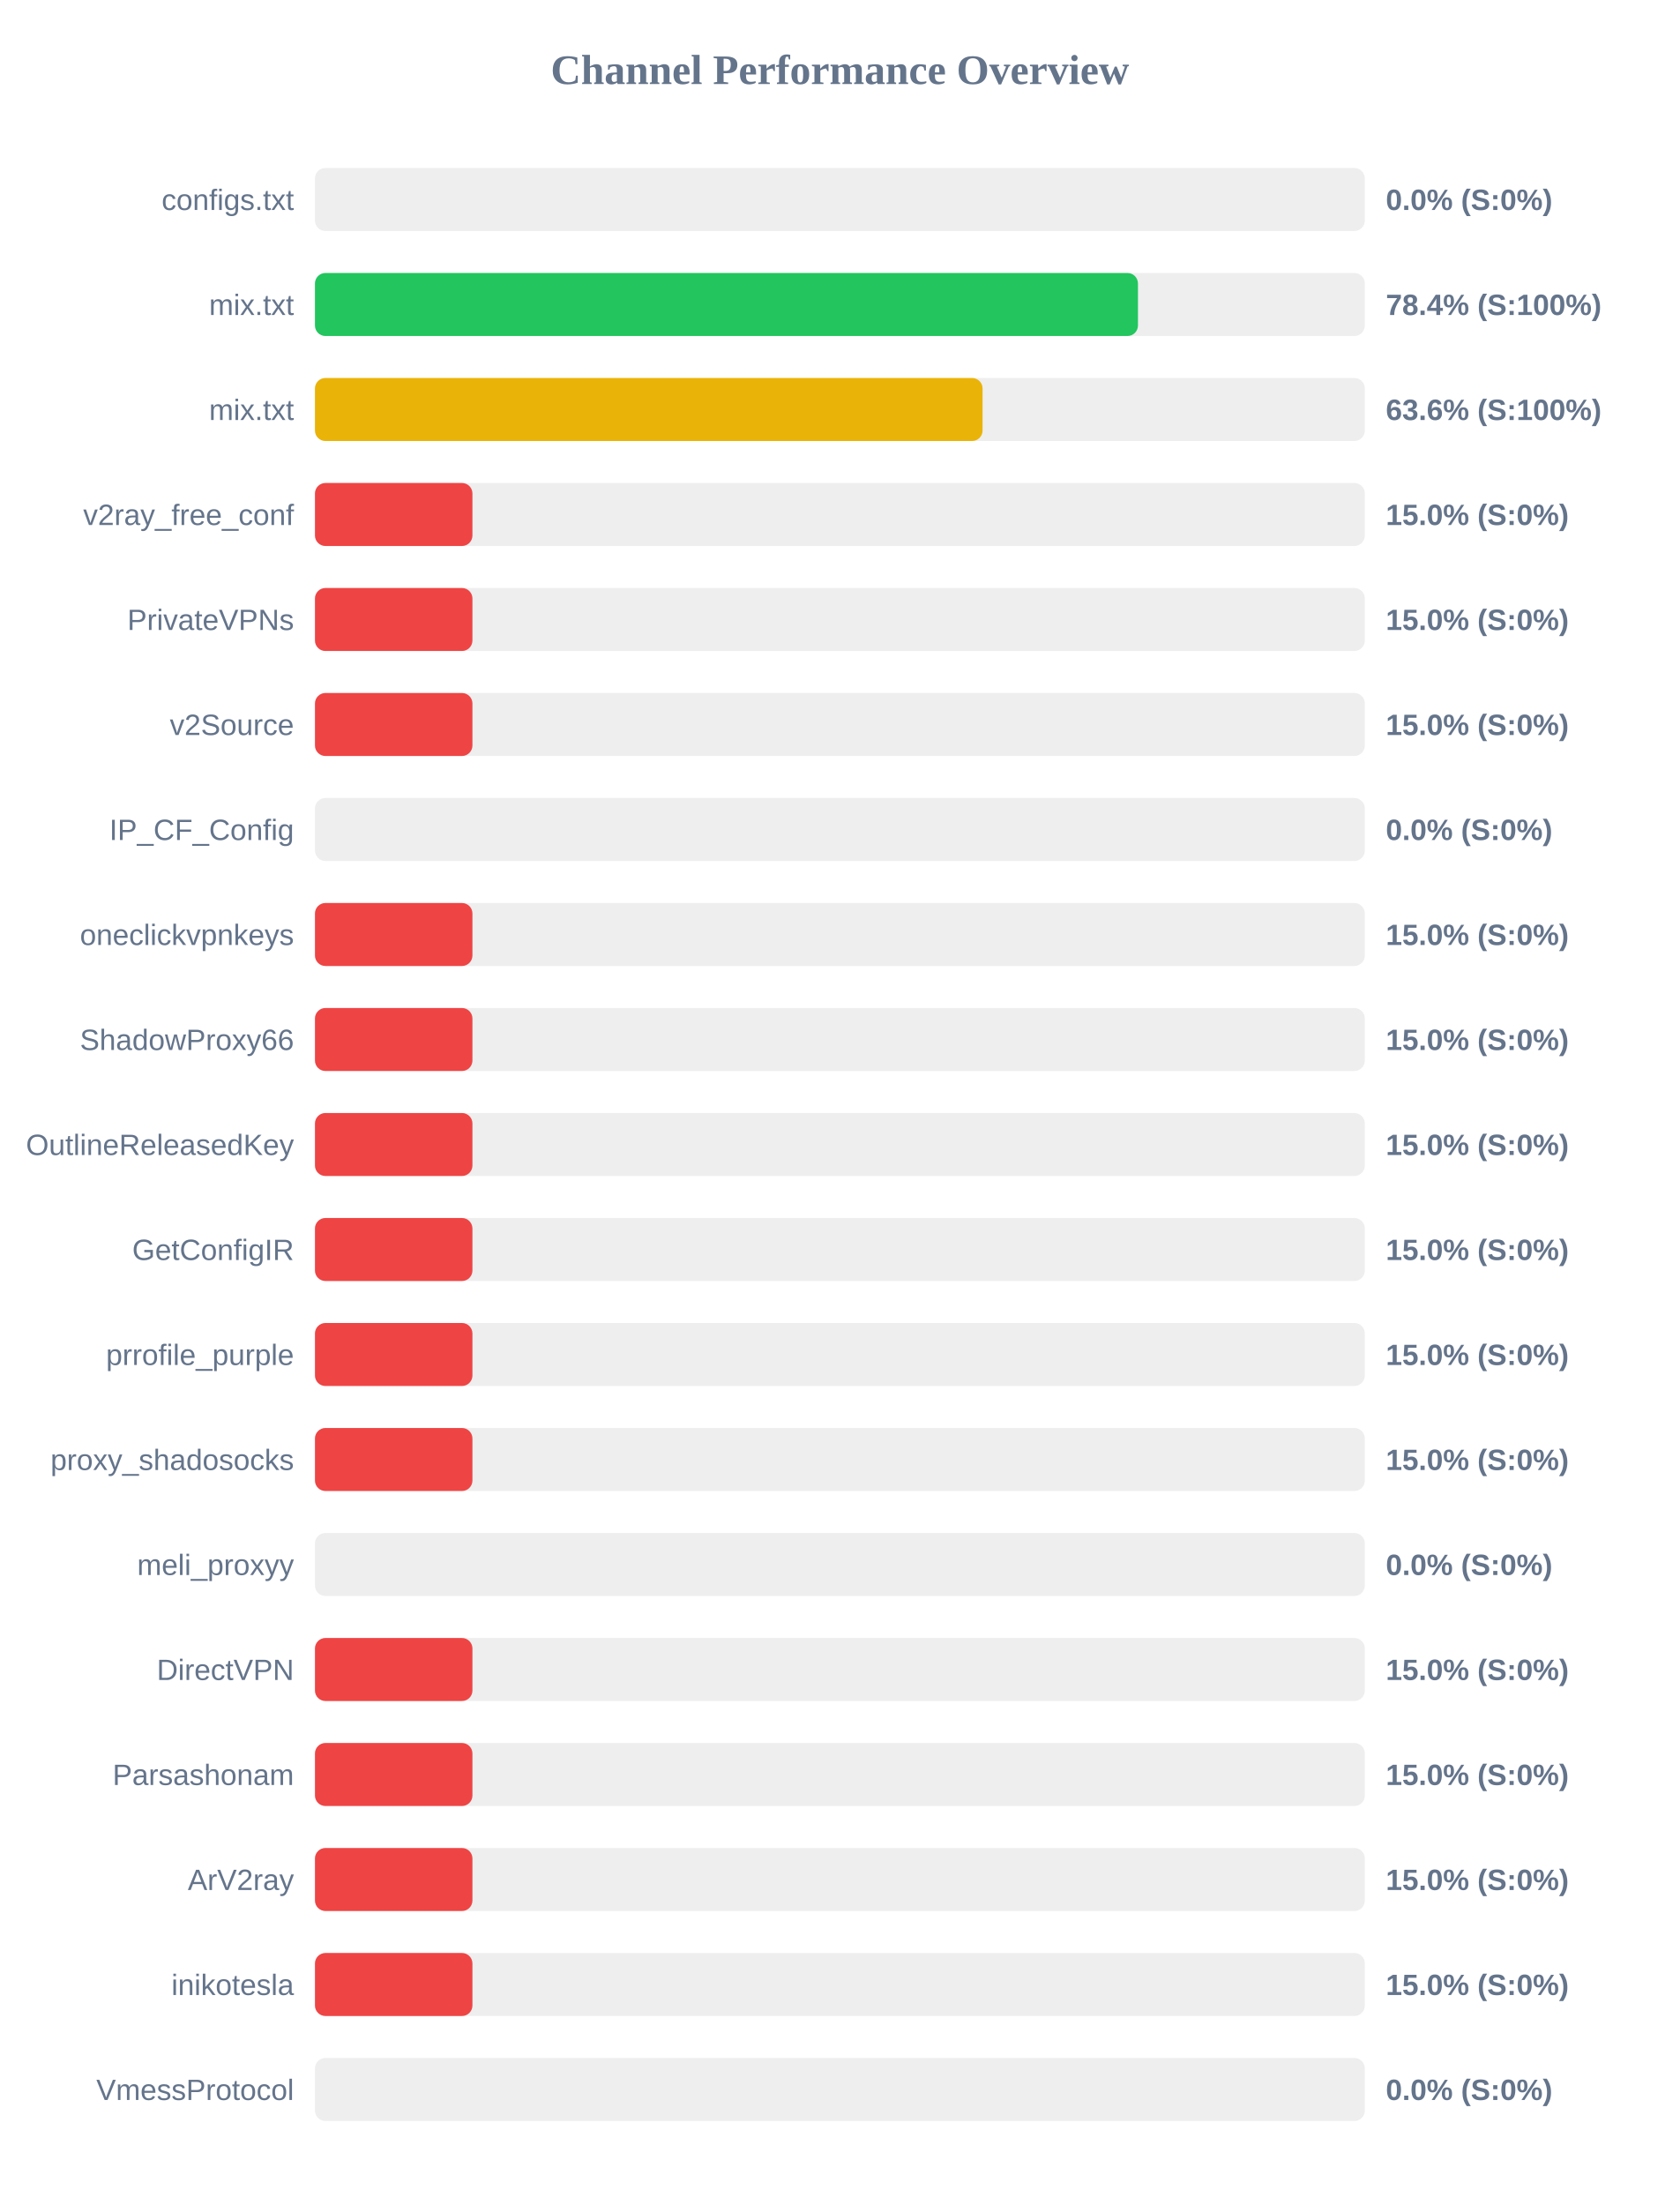
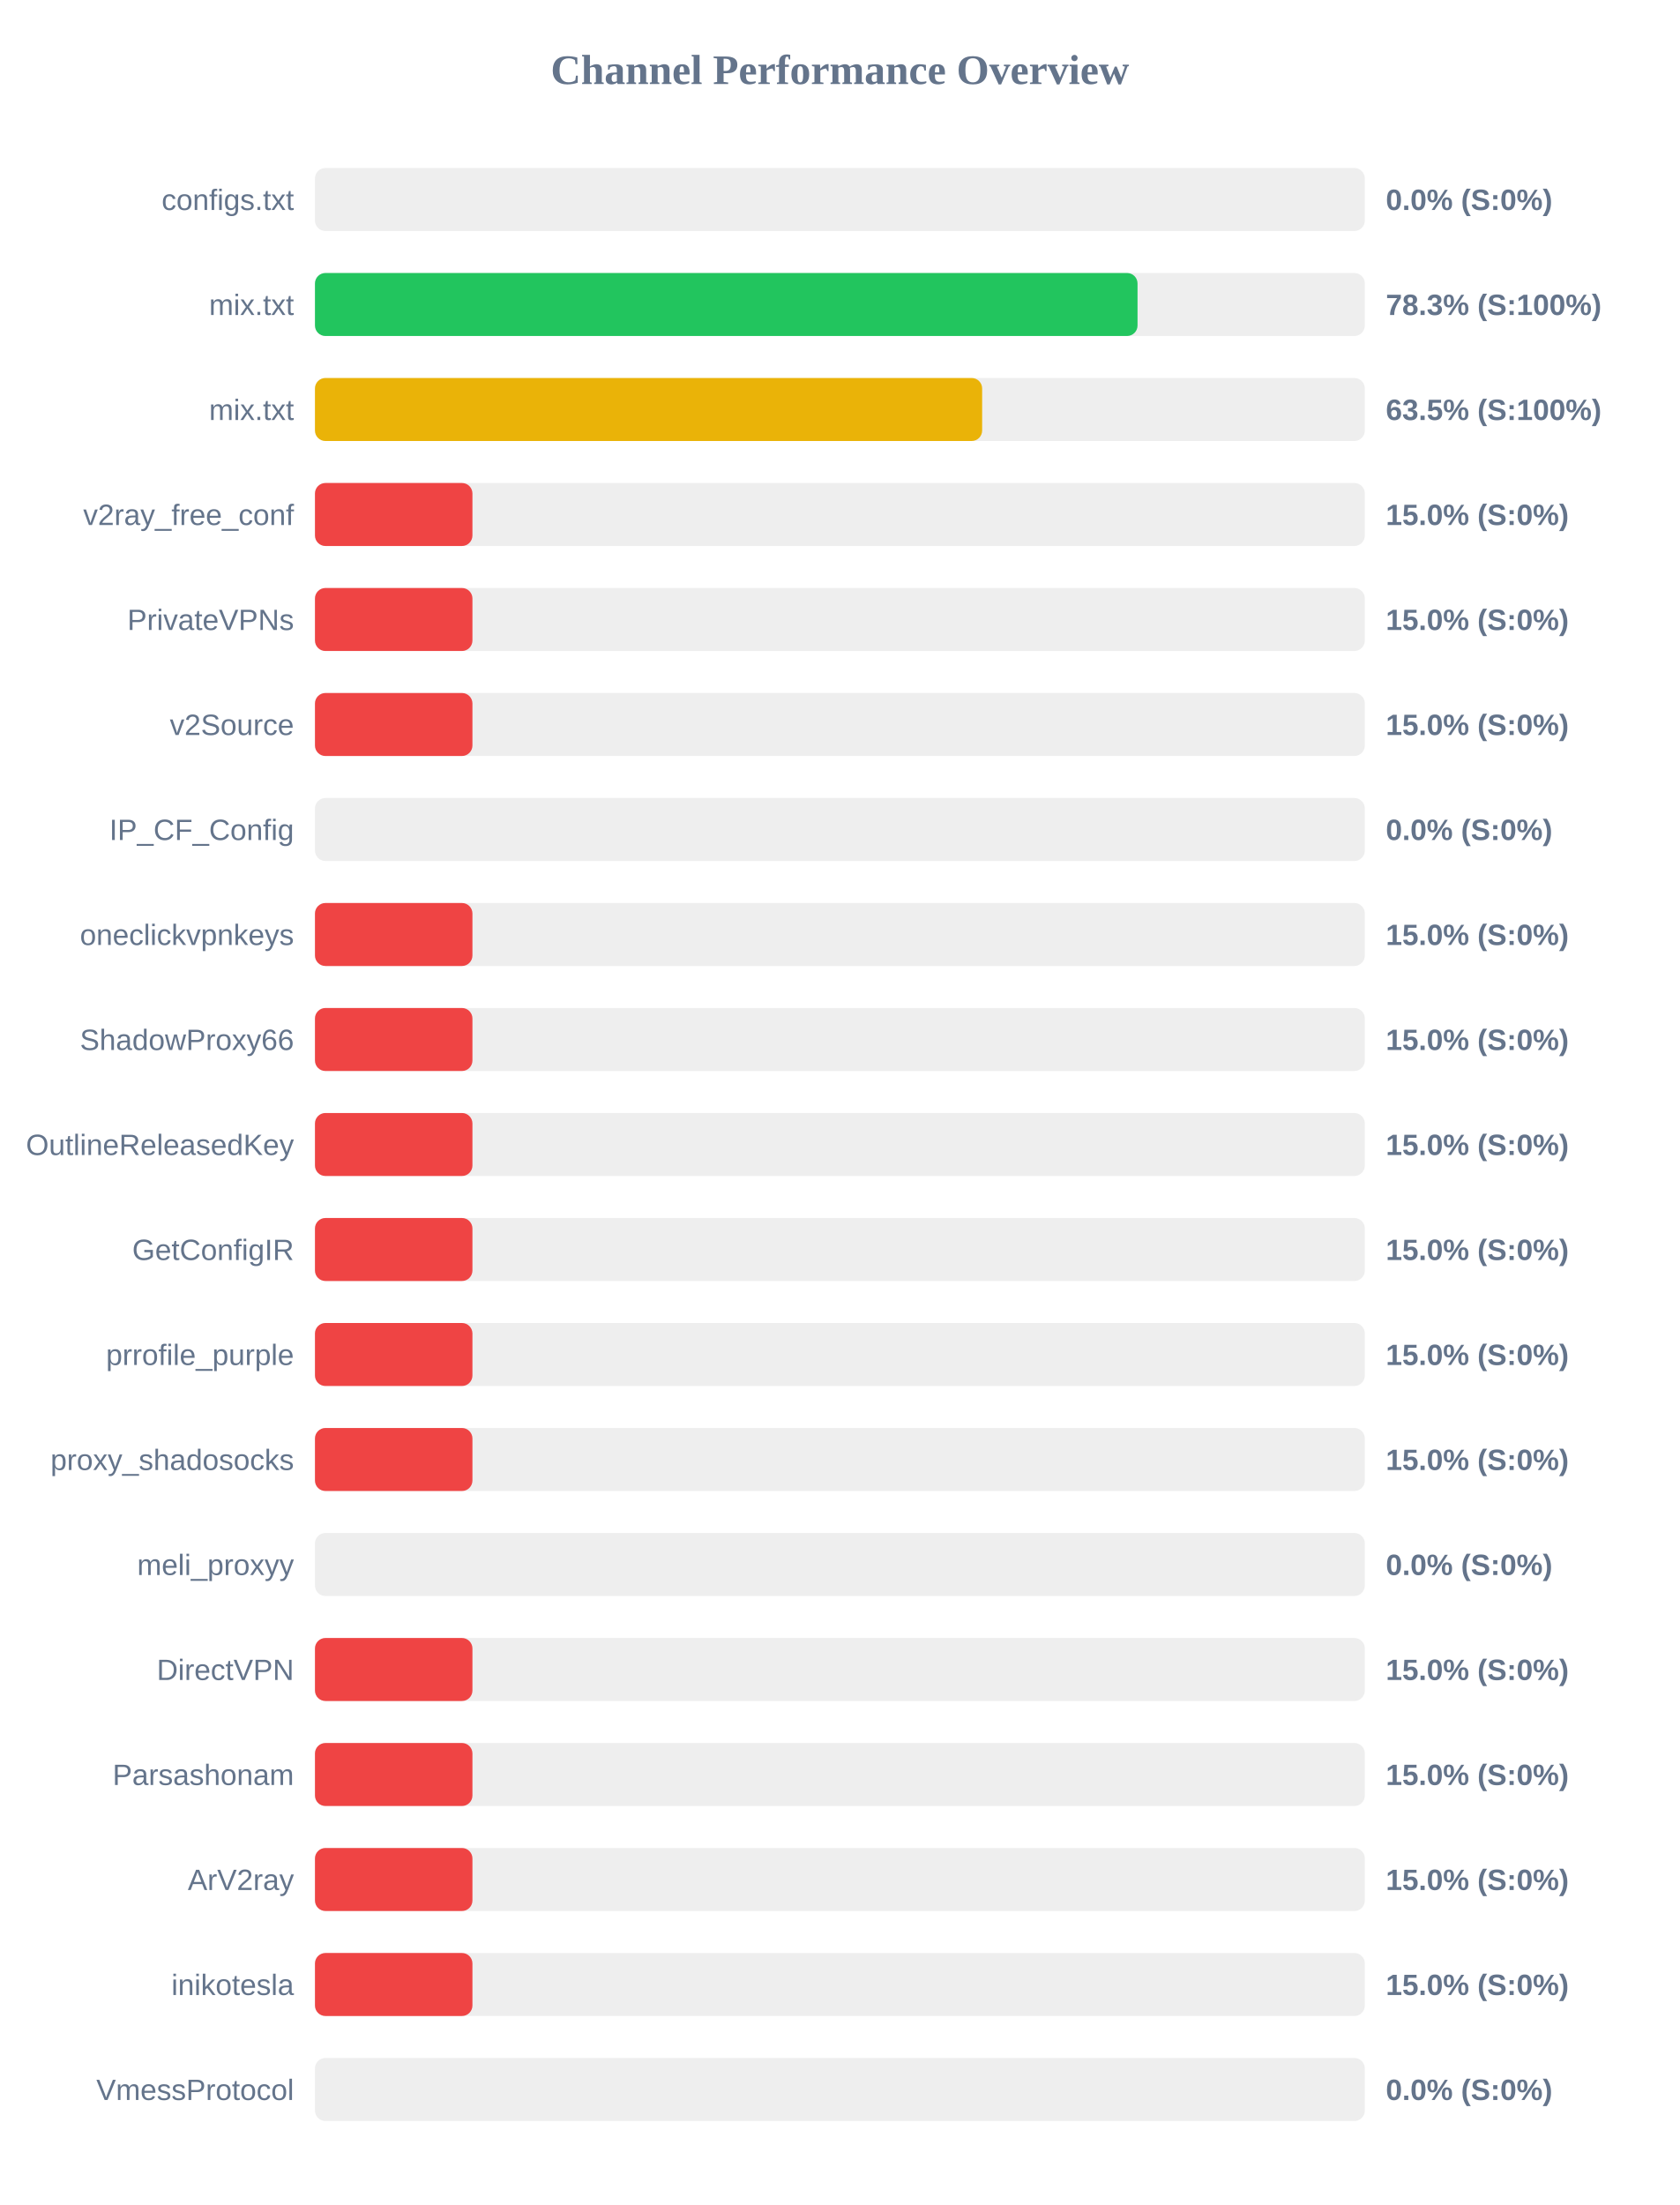
<svg xmlns="http://www.w3.org/2000/svg" width="800" height="1050" version="1.1">
  <style>
        .row { font: 14px Arial; fill: #64748b; }
        .score { font: bold 14px Arial; fill: #64748b; }
    </style>
  <text x="400" y="40" text-anchor="middle" font-size="20px" font-weight="bold" fill="#64748b">Channel Performance Overview</text>
  <rect x="150" y="80" width="500" height="30" fill="#eee" rx="5" />
  <rect x="150" y="80" width="0.0" height="30" fill="#ef4444" rx="5" />
  <text x="140" y="100" text-anchor="end" class="row">configs.txt</text>
  <text x="660" y="100" text-anchor="start" class="score">0.0% (S:0%)</text>
  <rect x="150" y="130" width="500" height="30" fill="#eee" rx="5" />
-   <rect x="150" y="130" width="391.95" height="30" fill="#22c55e" rx="5" />
+   <rect x="150" y="130" width="391.75" height="30" fill="#22c55e" rx="5" />
  <text x="140" y="150" text-anchor="end" class="row">mix.txt</text>
-   <text x="660" y="150" text-anchor="start" class="score">78.4% (S:100%)</text>
+   <text x="660" y="150" text-anchor="start" class="score">78.3% (S:100%)</text>
  <rect x="150" y="180" width="500" height="30" fill="#eee" rx="5" />
-   <rect x="150" y="180" width="317.95" height="30" fill="#eab308" rx="5" />
+   <rect x="150" y="180" width="317.75" height="30" fill="#eab308" rx="5" />
  <text x="140" y="200" text-anchor="end" class="row">mix.txt</text>
-   <text x="660" y="200" text-anchor="start" class="score">63.6% (S:100%)</text>
+   <text x="660" y="200" text-anchor="start" class="score">63.5% (S:100%)</text>
  <rect x="150" y="230" width="500" height="30" fill="#eee" rx="5" />
  <rect x="150" y="230" width="75.0" height="30" fill="#ef4444" rx="5" />
  <text x="140" y="250" text-anchor="end" class="row">v2ray_free_conf</text>
  <text x="660" y="250" text-anchor="start" class="score">15.0% (S:0%)</text>
  <rect x="150" y="280" width="500" height="30" fill="#eee" rx="5" />
  <rect x="150" y="280" width="75.0" height="30" fill="#ef4444" rx="5" />
  <text x="140" y="300" text-anchor="end" class="row">PrivateVPNs</text>
  <text x="660" y="300" text-anchor="start" class="score">15.0% (S:0%)</text>
  <rect x="150" y="330" width="500" height="30" fill="#eee" rx="5" />
  <rect x="150" y="330" width="75.0" height="30" fill="#ef4444" rx="5" />
  <text x="140" y="350" text-anchor="end" class="row">v2Source</text>
  <text x="660" y="350" text-anchor="start" class="score">15.0% (S:0%)</text>
  <rect x="150" y="380" width="500" height="30" fill="#eee" rx="5" />
  <rect x="150" y="380" width="0.0" height="30" fill="#ef4444" rx="5" />
  <text x="140" y="400" text-anchor="end" class="row">IP_CF_Config</text>
  <text x="660" y="400" text-anchor="start" class="score">0.0% (S:0%)</text>
  <rect x="150" y="430" width="500" height="30" fill="#eee" rx="5" />
  <rect x="150" y="430" width="75.0" height="30" fill="#ef4444" rx="5" />
  <text x="140" y="450" text-anchor="end" class="row">oneclickvpnkeys</text>
  <text x="660" y="450" text-anchor="start" class="score">15.0% (S:0%)</text>
  <rect x="150" y="480" width="500" height="30" fill="#eee" rx="5" />
  <rect x="150" y="480" width="75.0" height="30" fill="#ef4444" rx="5" />
  <text x="140" y="500" text-anchor="end" class="row">ShadowProxy66</text>
  <text x="660" y="500" text-anchor="start" class="score">15.0% (S:0%)</text>
  <rect x="150" y="530" width="500" height="30" fill="#eee" rx="5" />
  <rect x="150" y="530" width="75.0" height="30" fill="#ef4444" rx="5" />
  <text x="140" y="550" text-anchor="end" class="row">OutlineReleasedKey</text>
  <text x="660" y="550" text-anchor="start" class="score">15.0% (S:0%)</text>
  <rect x="150" y="580" width="500" height="30" fill="#eee" rx="5" />
  <rect x="150" y="580" width="75.0" height="30" fill="#ef4444" rx="5" />
  <text x="140" y="600" text-anchor="end" class="row">GetConfigIR</text>
  <text x="660" y="600" text-anchor="start" class="score">15.0% (S:0%)</text>
  <rect x="150" y="630" width="500" height="30" fill="#eee" rx="5" />
  <rect x="150" y="630" width="75.0" height="30" fill="#ef4444" rx="5" />
  <text x="140" y="650" text-anchor="end" class="row">prrofile_purple</text>
  <text x="660" y="650" text-anchor="start" class="score">15.0% (S:0%)</text>
  <rect x="150" y="680" width="500" height="30" fill="#eee" rx="5" />
  <rect x="150" y="680" width="75.0" height="30" fill="#ef4444" rx="5" />
  <text x="140" y="700" text-anchor="end" class="row">proxy_shadosocks</text>
  <text x="660" y="700" text-anchor="start" class="score">15.0% (S:0%)</text>
  <rect x="150" y="730" width="500" height="30" fill="#eee" rx="5" />
  <rect x="150" y="730" width="0.0" height="30" fill="#ef4444" rx="5" />
  <text x="140" y="750" text-anchor="end" class="row">meli_proxyy</text>
  <text x="660" y="750" text-anchor="start" class="score">0.0% (S:0%)</text>
  <rect x="150" y="780" width="500" height="30" fill="#eee" rx="5" />
  <rect x="150" y="780" width="75.0" height="30" fill="#ef4444" rx="5" />
  <text x="140" y="800" text-anchor="end" class="row">DirectVPN</text>
  <text x="660" y="800" text-anchor="start" class="score">15.0% (S:0%)</text>
  <rect x="150" y="830" width="500" height="30" fill="#eee" rx="5" />
  <rect x="150" y="830" width="75.0" height="30" fill="#ef4444" rx="5" />
  <text x="140" y="850" text-anchor="end" class="row">Parsashonam</text>
  <text x="660" y="850" text-anchor="start" class="score">15.0% (S:0%)</text>
  <rect x="150" y="880" width="500" height="30" fill="#eee" rx="5" />
  <rect x="150" y="880" width="75.0" height="30" fill="#ef4444" rx="5" />
  <text x="140" y="900" text-anchor="end" class="row">ArV2ray</text>
  <text x="660" y="900" text-anchor="start" class="score">15.0% (S:0%)</text>
  <rect x="150" y="930" width="500" height="30" fill="#eee" rx="5" />
  <rect x="150" y="930" width="75.0" height="30" fill="#ef4444" rx="5" />
  <text x="140" y="950" text-anchor="end" class="row">inikotesla</text>
  <text x="660" y="950" text-anchor="start" class="score">15.0% (S:0%)</text>
  <rect x="150" y="980" width="500" height="30" fill="#eee" rx="5" />
  <rect x="150" y="980" width="0.0" height="30" fill="#ef4444" rx="5" />
  <text x="140" y="1000" text-anchor="end" class="row">VmessProtocol</text>
  <text x="660" y="1000" text-anchor="start" class="score">0.0% (S:0%)</text>
</svg>
